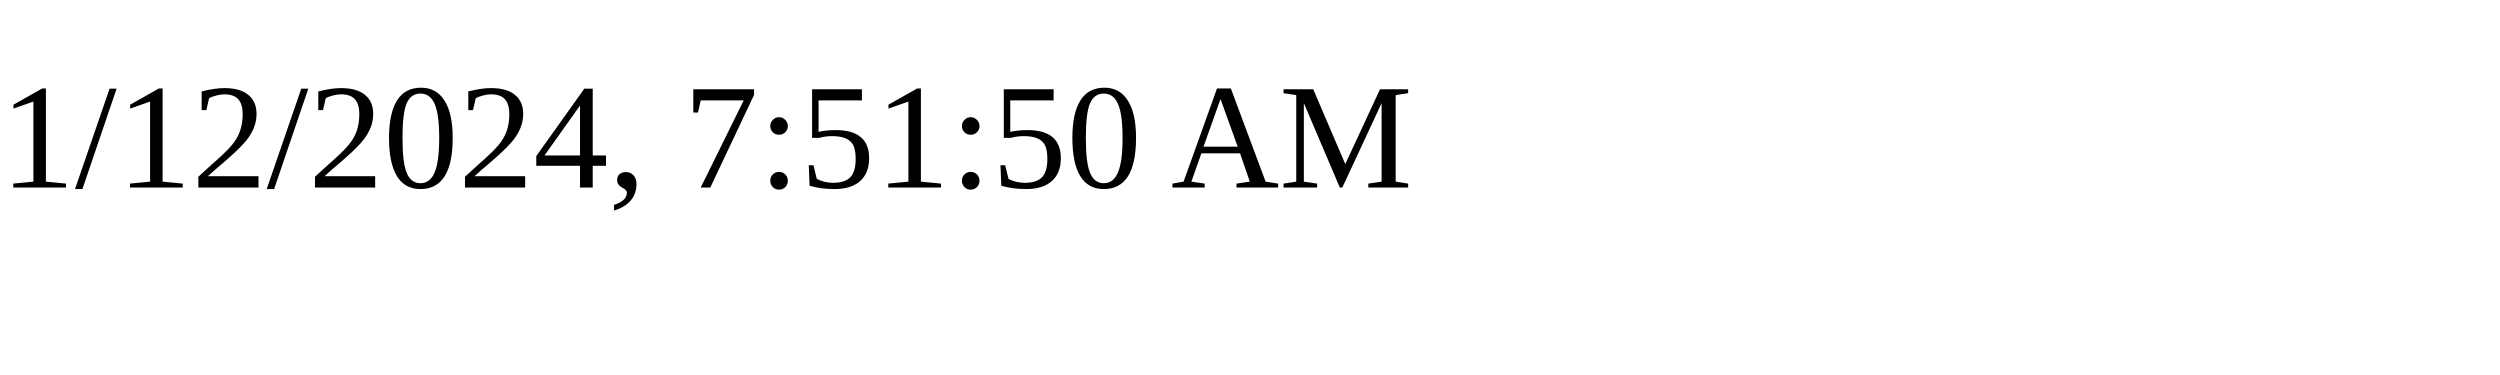
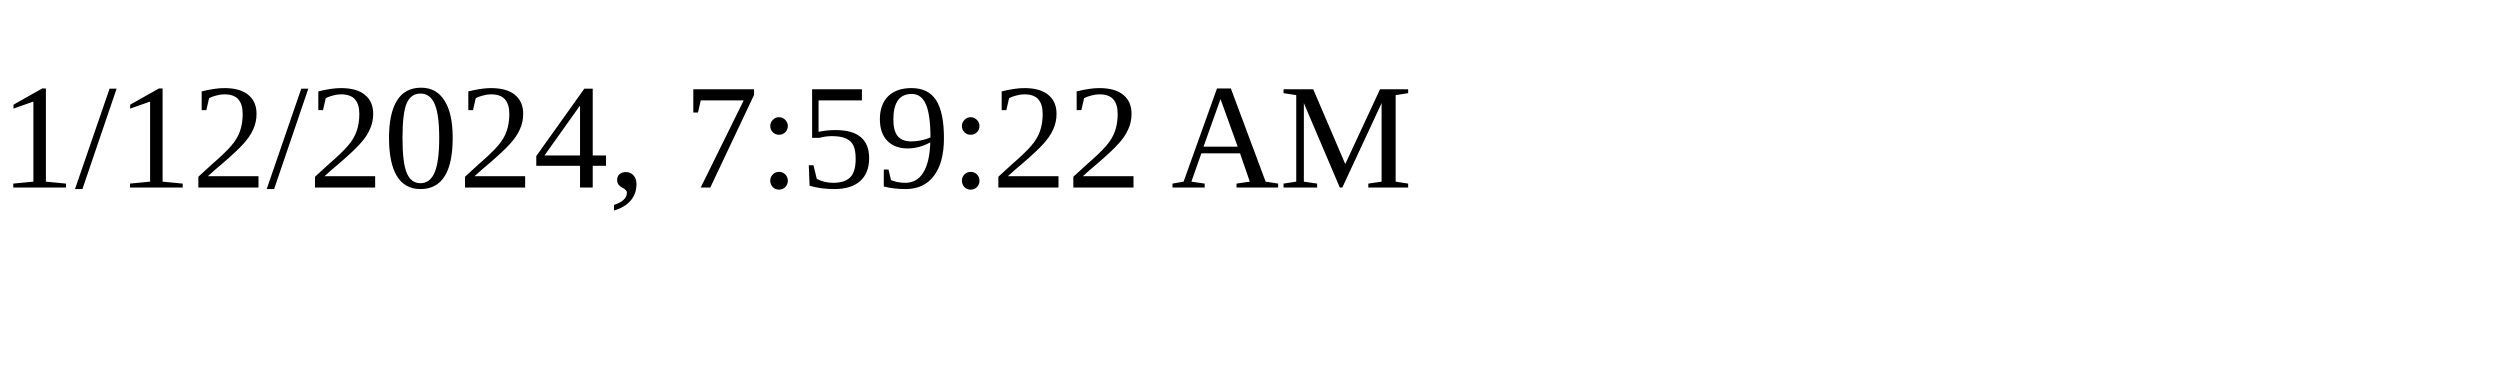
<svg xmlns="http://www.w3.org/2000/svg" height="30" width="200">
-   <text x="0" y="15">1/12/2024, 7:51:50 AM</text>
+   <text x="0" y="15">1/12/2024, 7:59:22 AM</text>
</svg>
